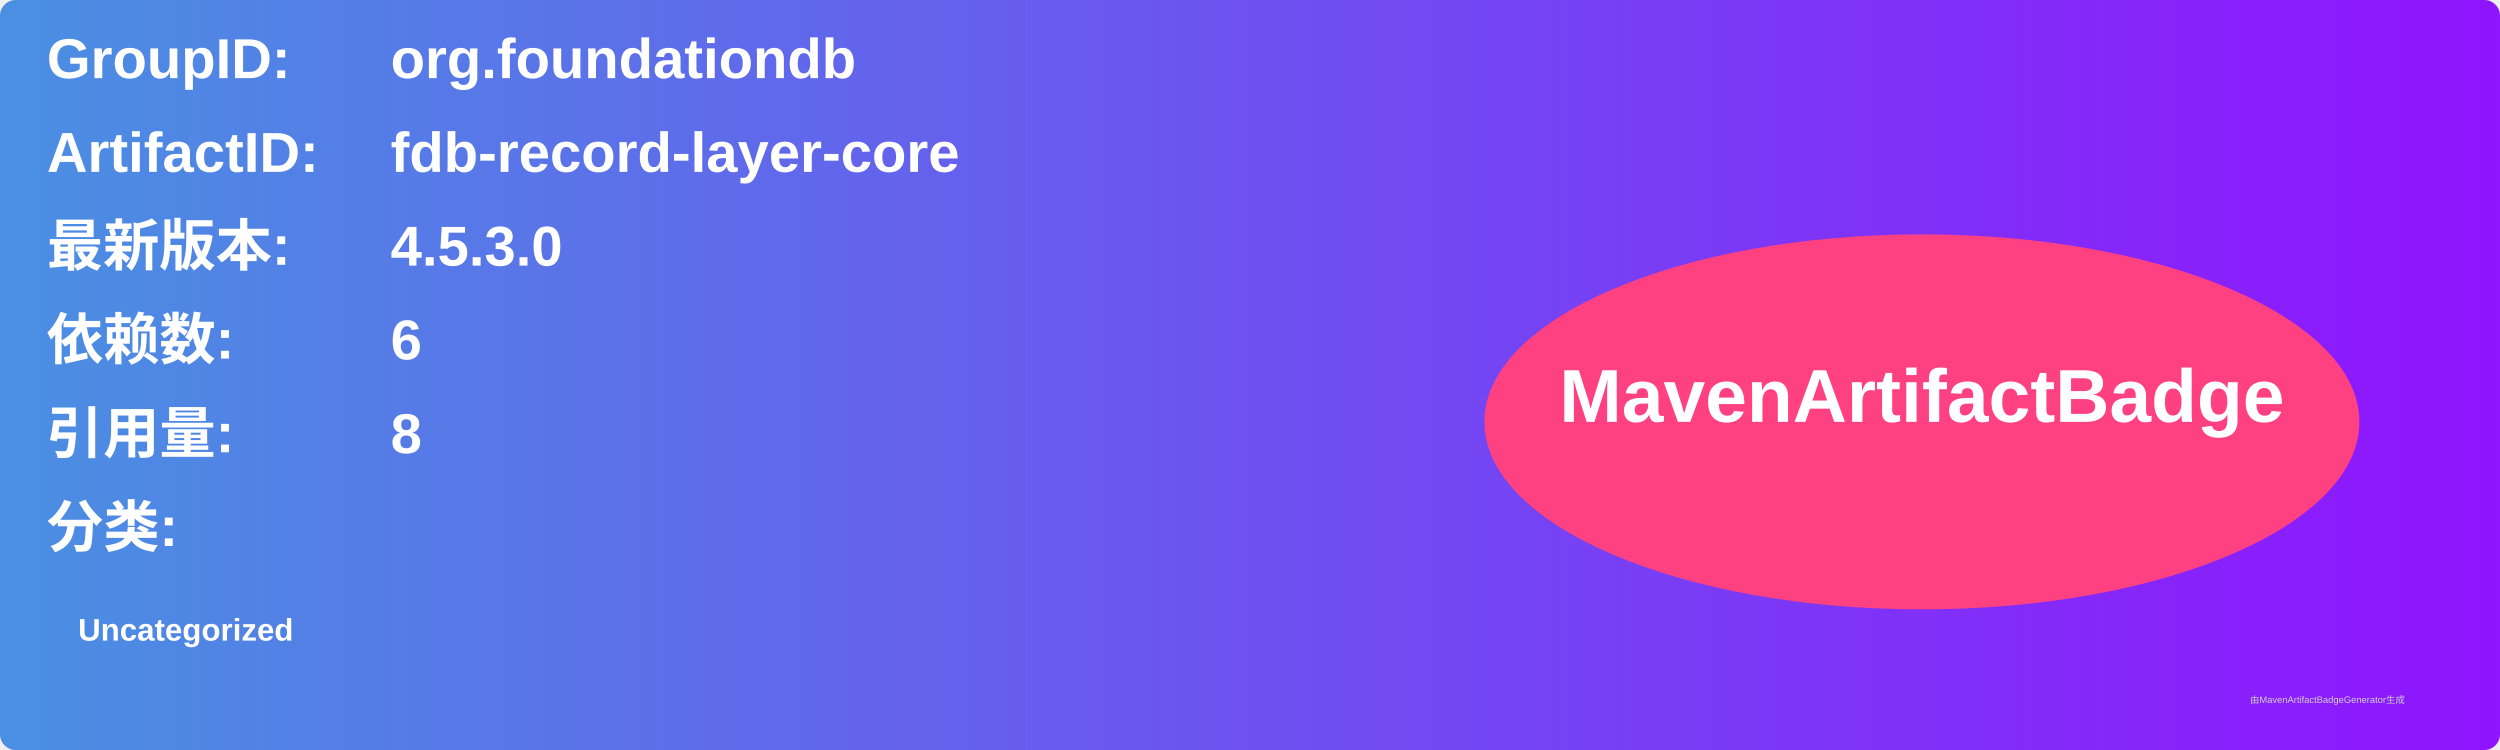
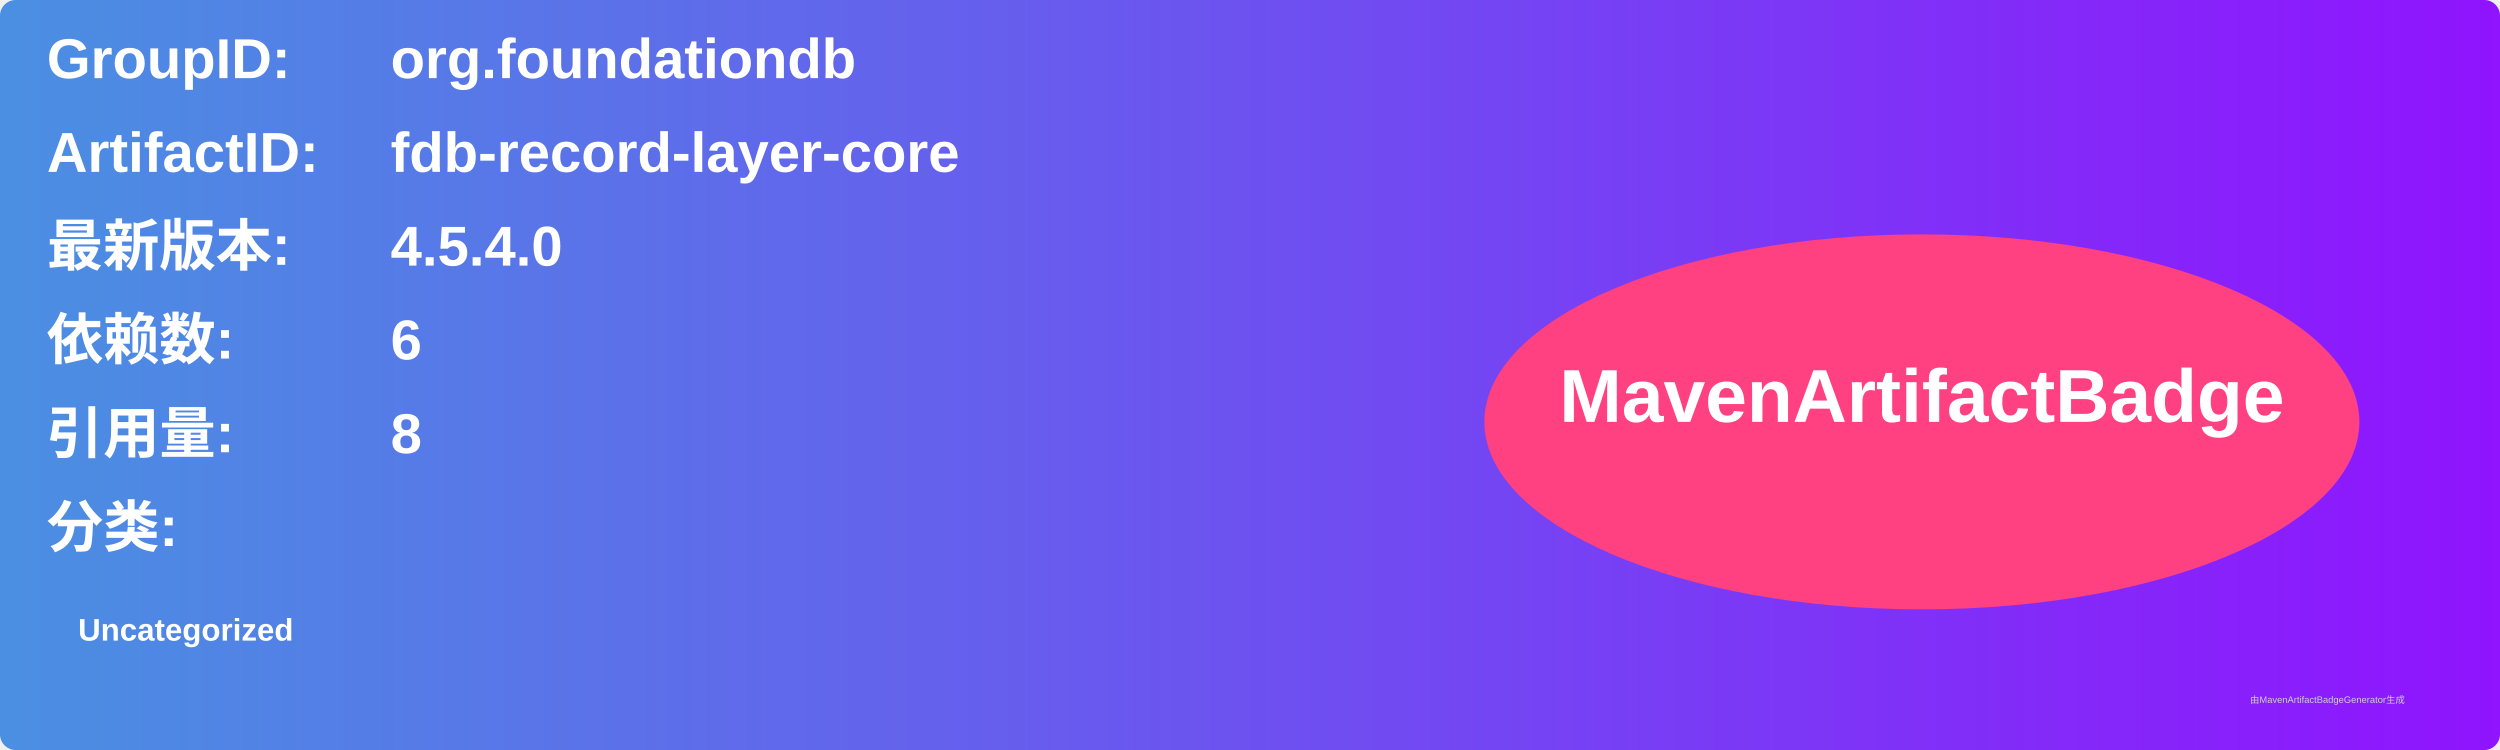
<svg xmlns="http://www.w3.org/2000/svg" width="800" height="240" viewBox="0 0 800 240">
  <linearGradient id="grad" x1="0%" y1="0%" x2="100%" y2="0%">
    <stop offset="0%" stop-color="#4a90e2" />
    <stop offset="100%" stop-color="#9013fe" />
  </linearGradient>
  <rect width="100%" height="100%" rx="5" ry="5" fill="url(#grad)" />
  <g transform="translate(15, 15)">
    <text x="0" y="10" font-family="Arial" font-size="18" fill="white" font-weight="bold" width="260">GroupID:</text>
    <text x="110" y="10" font-family="Arial" font-size="18" fill="white" font-weight="bold" width="460">org.foundationdb</text>
    <text x="0" y="40" font-family="Arial" font-size="18" fill="white" font-weight="bold" width="260">ArtifactID:</text>
    <text x="110" y="40" font-family="Arial" font-size="18" fill="white" font-weight="bold" width="460">fdb-record-layer-core</text>
    <text x="0" y="70" font-family="Arial" font-size="18" fill="white" font-weight="bold">最新版本:</text>
    <text x="110" y="70" font-family="Arial" font-size="18" fill="white" font-weight="bold">
-       <tspan font-weight="bold">4.5.3.0</tspan>
+       <tspan font-weight="bold">4.5.4.0</tspan>
    </text>
    <text x="0" y="100" font-family="Arial" font-size="18" fill="white" font-weight="bold">依赖数: </text>
    <text x="110" y="100" font-family="Arial" font-size="18" fill="white">
      <tspan font-weight="bold">6</tspan>
    </text>
    <text x="0" y="130" font-family="Arial" font-size="18" fill="white" font-weight="bold">引用量: </text>
    <text x="110" y="130" font-family="Arial" font-size="18" fill="white">
      <tspan font-weight="bold">8</tspan>
    </text>
    <text x="0" y="160" font-family="Arial" font-size="18" fill="white" font-weight="bold">分类:</text>
    <text x="10" y="190" font-family="Arial" font-size="10" fill="white">
      <tspan font-weight="bold">Uncategorized</tspan>
    </text>
    <ellipse cx="600" cy="120" rx="140" ry="60" fill="#ff4081" />
    <text x="600" y="120" text-anchor="middle" font-family="Arial" font-size="24" fill="white" font-weight="bold">MavenArtifactBadge</text>
  </g>
  <text x="720" y="225" font-family="Arial" font-size="3" fill="#d0d0d0">由MavenArtifactBadgeGenerator生成</text>
</svg>
